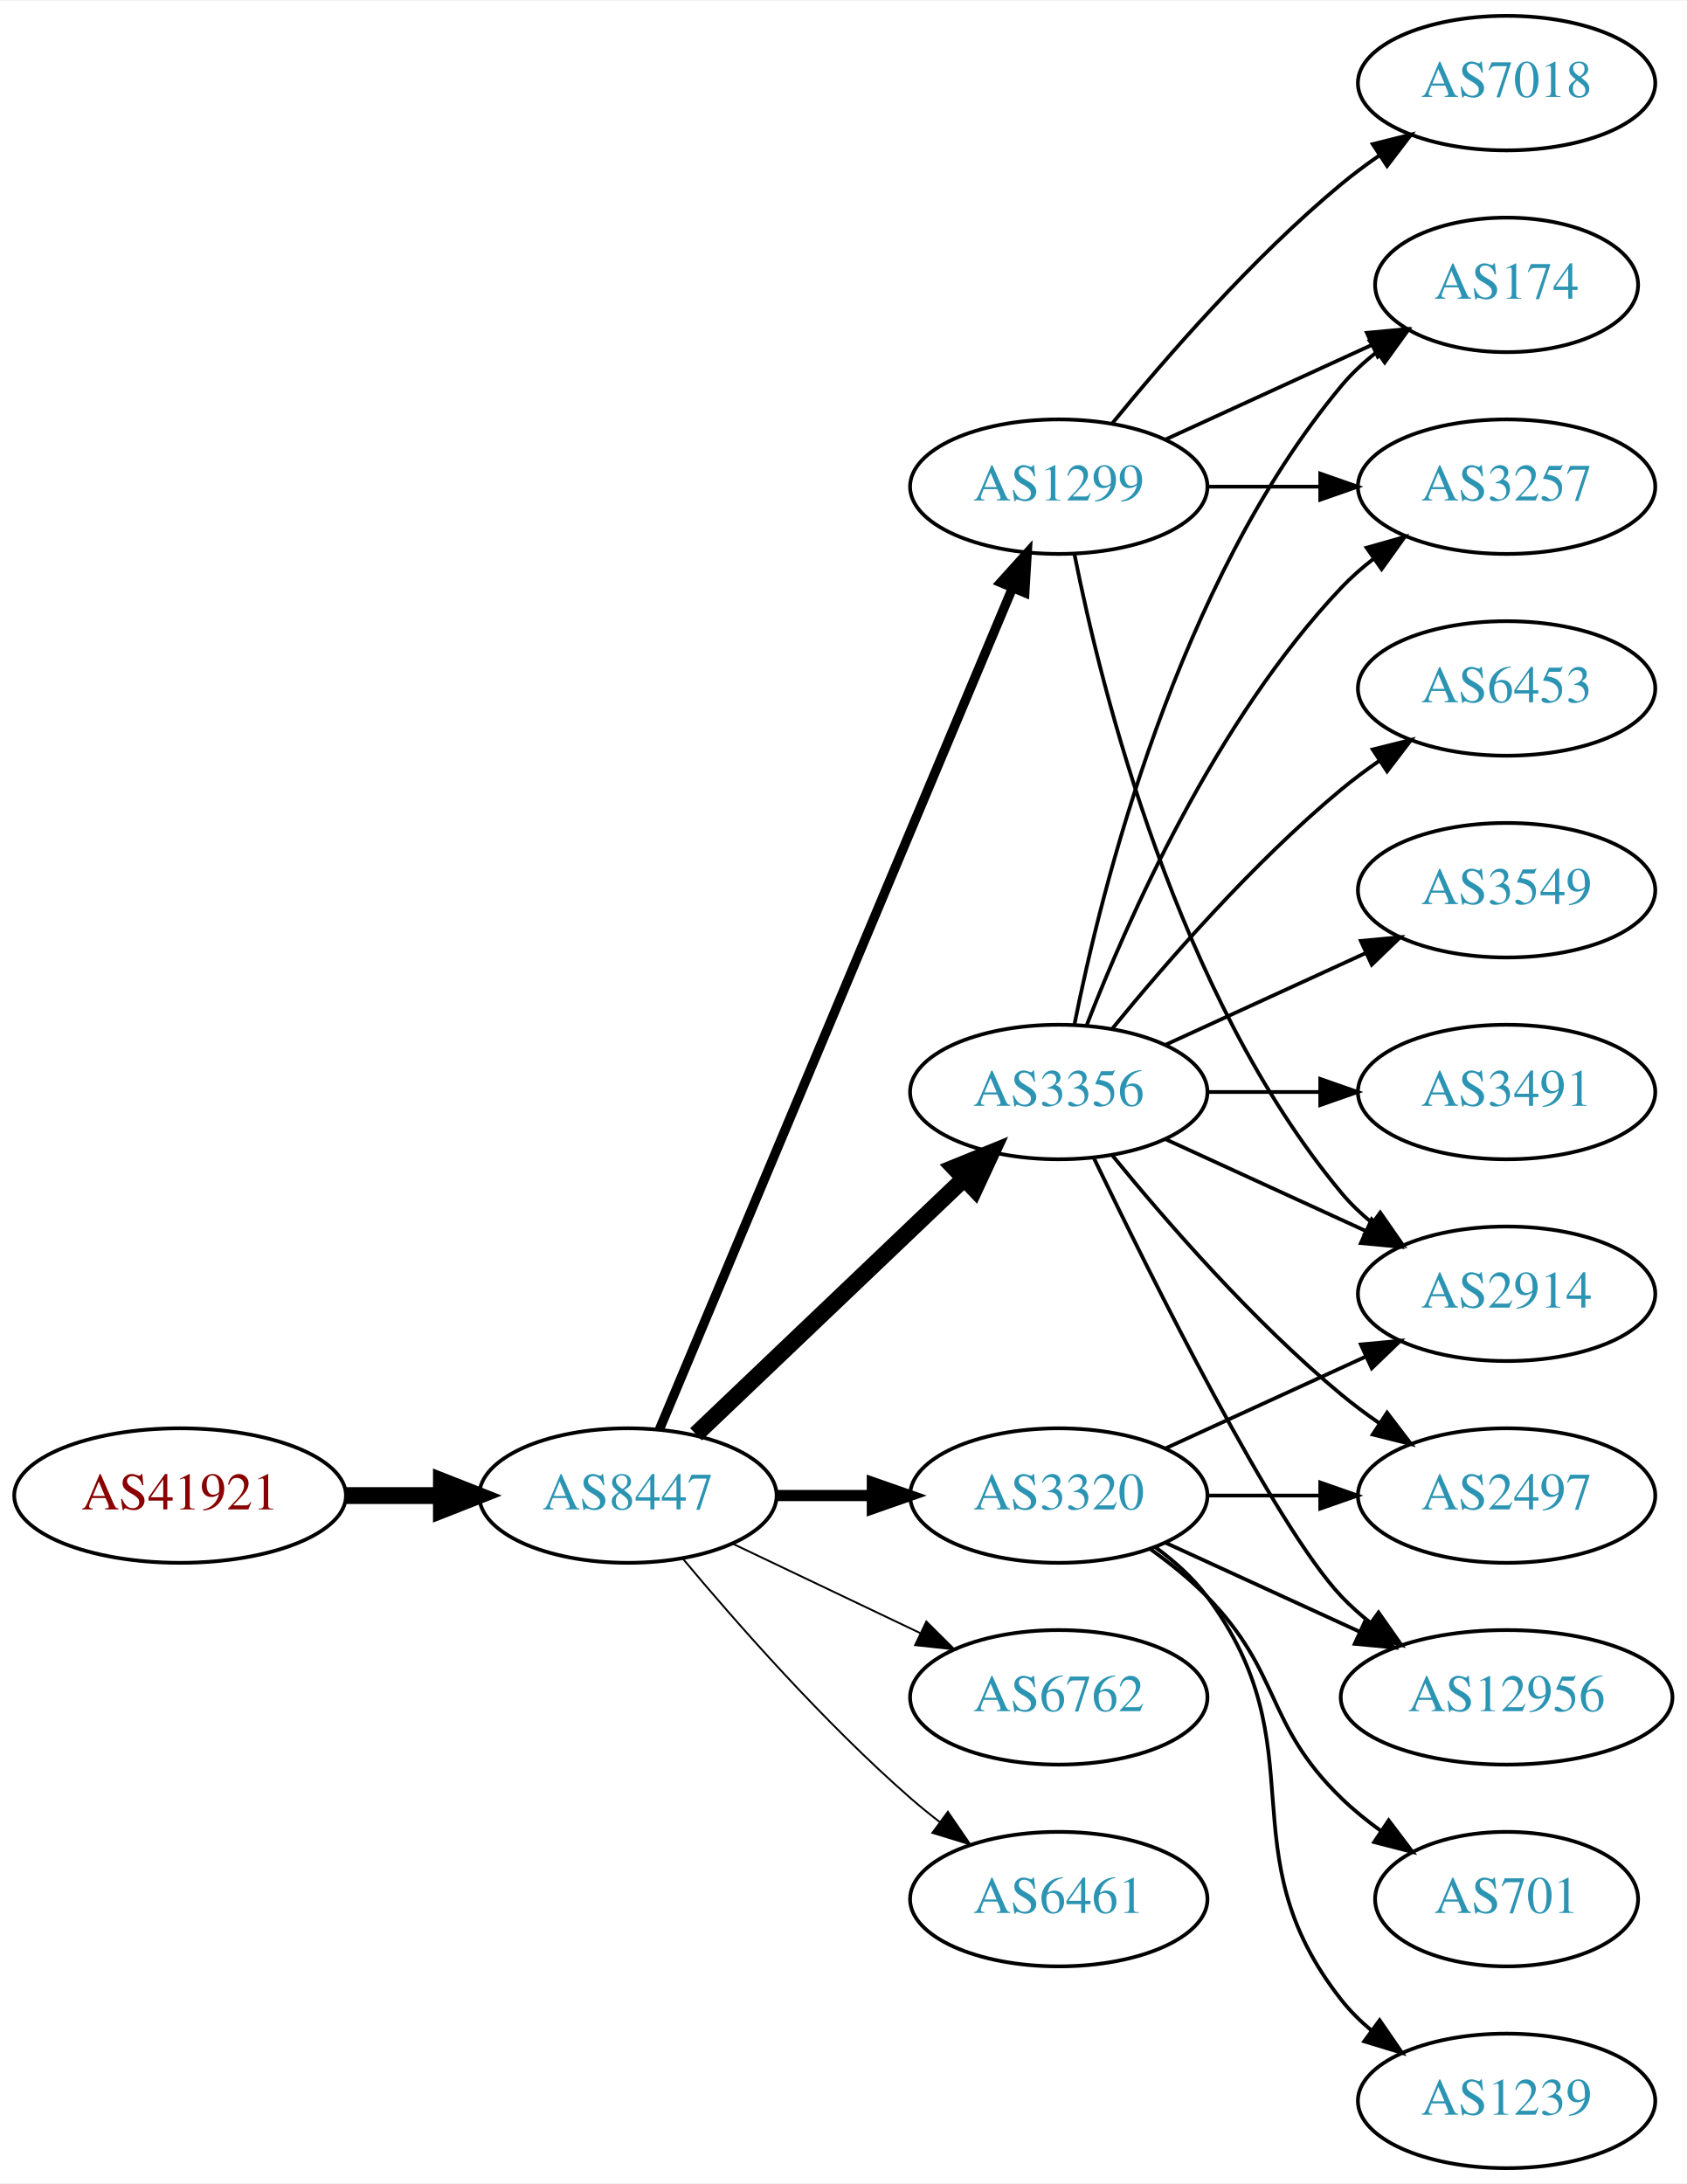
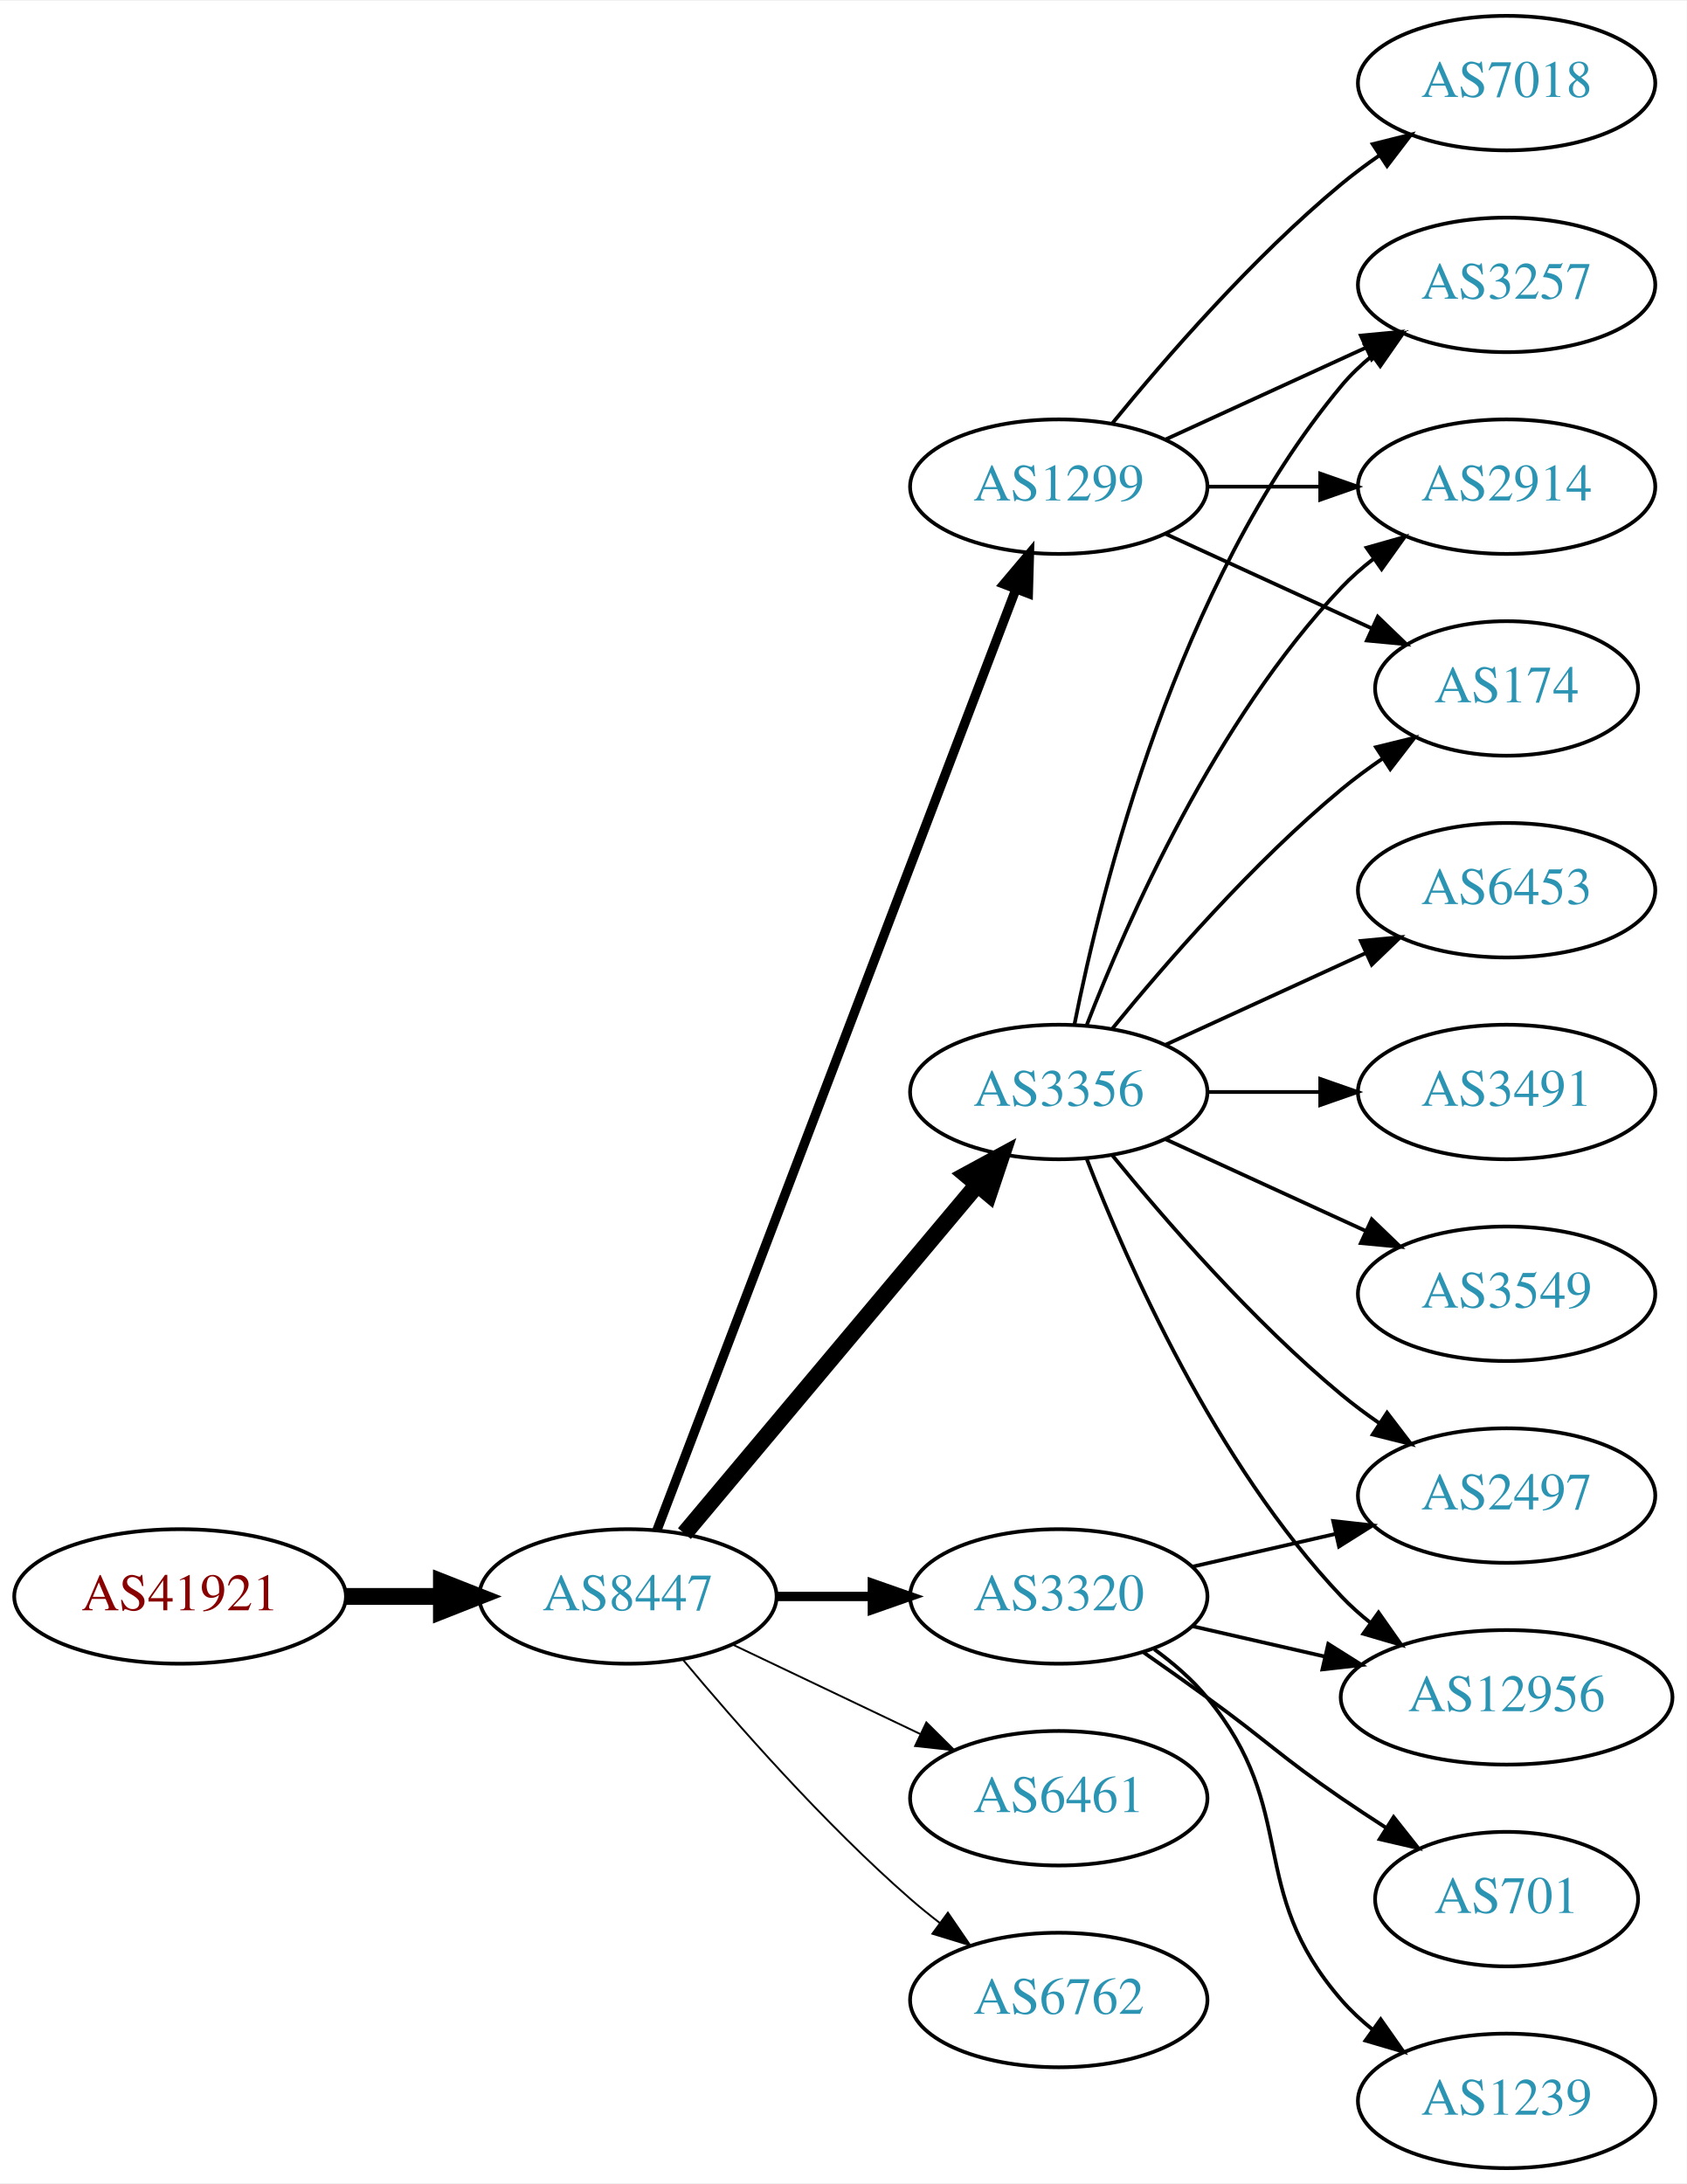
<svg xmlns="http://www.w3.org/2000/svg" xmlns:xlink="http://www.w3.org/1999/xlink" width="451pt" height="584pt" viewBox="0.00 0.00 451.37 584.00">
  <g id="graph0" class="graph" transform="scale(1 1) rotate(0) translate(4 580)">
    <polygon fill="white" stroke="none" points="-4,4 -4,-580 447.37,-580 447.37,4 -4,4" />
    <g id="node1" class="node">
      <g id="a_node1">
        <a xlink:href="/asn/41921" xlink:title="AS41921 ~ B&amp;R Industrial Automation GmbH [AT]">
-           <ellipse fill="#ffffff" stroke="black" cx="44.196" cy="-180" rx="44.393" ry="18" />
-           <text text-anchor="middle" x="44.196" y="-176.3" font-family="Times,serif" font-size="14.00" fill="#880000">AS41921</text>
+           <ellipse fill="#ffffff" stroke="black" cx="44.196" cy="-153" rx="44.393" ry="18" />
+           <text text-anchor="middle" x="44.196" y="-149.3" font-family="Times,serif" font-size="14.00" fill="#880000">AS41921</text>
        </a>
      </g>
    </g>
    <g id="node2" class="node">
      <g id="a_node2">
        <a xlink:href="/asn/8447" xlink:title="AS8447 ~ A1 Telekom Austria AG [AT]">
-           <ellipse fill="#ffffff" stroke="black" cx="164.039" cy="-180" rx="39.794" ry="18" />
-           <text text-anchor="middle" x="164.039" y="-176.3" font-family="Times,serif" font-size="14.00" fill="#2c94b3">AS8447</text>
+           <ellipse fill="#ffffff" stroke="black" cx="164.039" cy="-153" rx="39.794" ry="18" />
+           <text text-anchor="middle" x="164.039" y="-149.3" font-family="Times,serif" font-size="14.00" fill="#2c94b3">AS8447</text>
        </a>
      </g>
    </g>
    <g id="edge1" class="edge">
-       <path fill="none" stroke="black" stroke-width="4.5" d="M88.407,-180C96.72,-180 105.482,-180 113.965,-180" />
-       <polygon fill="black" stroke="black" stroke-width="4.5" points="114.123,-183.938 124.123,-180 114.123,-176.063 114.123,-183.938" />
+       <path fill="none" stroke="black" stroke-width="4.5" d="M88.407,-153C96.72,-153 105.482,-153 113.965,-153" />
+       <polygon fill="black" stroke="black" stroke-width="4.5" points="114.123,-156.938 124.123,-153 114.123,-149.063 114.123,-156.938" />
    </g>
    <g id="node3" class="node">
      <g id="a_node3">
        <a xlink:href="/asn/3356" xlink:title="AS3356 ~ Level 3 Parent, LLC [US]">
          <ellipse fill="#ffffff" stroke="black" cx="279.332" cy="-288" rx="39.794" ry="18" />
          <text text-anchor="middle" x="279.332" y="-284.3" font-family="Times,serif" font-size="14.00" fill="#2c94b3">AS3356</text>
        </a>
      </g>
    </g>
    <g id="edge2" class="edge">
-       <path fill="none" stroke="black" stroke-width="4.5" d="M182.245,-196.403C201.321,-214.587 232.241,-244.063 253.838,-264.651" />
-       <polygon fill="black" stroke="black" stroke-width="4.5" points="251.379,-267.747 261.334,-271.797 256.813,-262.047 251.379,-267.747" />
+       <path fill="none" stroke="black" stroke-width="4.5" d="M179.158,-169.825C198.833,-193.269 234.637,-235.934 257.415,-263.076" />
+       <polygon fill="black" stroke="black" stroke-width="4.5" points="254.59,-265.834 264.034,-270.963 260.622,-260.772 254.59,-265.834" />
    </g>
    <g id="node4" class="node">
      <g id="a_node4">
-         <a xlink:href="/asn/3320" xlink:title="AS3320 ~ DTAG [DE]">
-           <ellipse fill="#ffffff" stroke="black" cx="279.332" cy="-180" rx="39.794" ry="18" />
-           <text text-anchor="middle" x="279.332" y="-176.3" font-family="Times,serif" font-size="14.00" fill="#2c94b3">AS3320</text>
+         <a xlink:href="/asn/6461" xlink:title="AS6461 ~ Zayo Bandwidth [US]">
+           <ellipse fill="#ffffff" stroke="black" cx="279.332" cy="-99" rx="39.794" ry="18" />
+           <text text-anchor="middle" x="279.332" y="-95.3" font-family="Times,serif" font-size="14.00" fill="#2c94b3">AS6461</text>
        </a>
      </g>
    </g>
    <g id="edge3" class="edge">
-       <path fill="none" stroke="black" stroke-width="3" d="M203.711,-180C211.914,-180 220.678,-180 229.21,-180" />
-       <polygon fill="black" stroke="black" stroke-width="3" points="229.449,-183.5 239.449,-180 229.449,-176.5 229.449,-183.5" />
+       <path fill="none" stroke="black" stroke-width="0.5" d="M192.175,-140.066C207.169,-132.919 225.99,-123.948 242.213,-116.215" />
+       <polygon fill="black" stroke="black" stroke-width="0.5" points="243.895,-119.291 251.417,-111.829 240.884,-112.972 243.895,-119.291" />
    </g>
    <g id="node5" class="node">
      <g id="a_node5">
        <a xlink:href="/asn/1299" xlink:title="AS1299 ~ Telia Carrier [EU]">
          <ellipse fill="#ffffff" stroke="black" cx="279.332" cy="-450" rx="39.794" ry="18" />
          <text text-anchor="middle" x="279.332" y="-446.3" font-family="Times,serif" font-size="14.00" fill="#2c94b3">AS1299</text>
        </a>
      </g>
    </g>
    <g id="edge4" class="edge">
-       <path fill="none" stroke="black" stroke-width="2.5" d="M172.472,-197.715C191.797,-243.771 243.72,-367.514 266.893,-422.739" />
-       <polygon fill="black" stroke="black" stroke-width="2.5" points="263.774,-424.352 270.871,-432.219 270.229,-421.644 263.774,-424.352" />
+       <path fill="none" stroke="black" stroke-width="2.5" d="M171.786,-170.689C190.79,-220.507 244.86,-362.254 267.817,-422.436" />
+       <polygon fill="black" stroke="black" stroke-width="2.5" points="264.642,-423.932 271.476,-432.028 271.182,-421.437 264.642,-423.932" />
    </g>
    <g id="node6" class="node">
      <g id="a_node6">
-         <a xlink:href="/asn/6762" xlink:title="AS6762 ~ TELECOM ITALIA SPARKLE S.p.A. [IT]">
-           <ellipse fill="#ffffff" stroke="black" cx="279.332" cy="-126" rx="39.794" ry="18" />
-           <text text-anchor="middle" x="279.332" y="-122.3" font-family="Times,serif" font-size="14.00" fill="#2c94b3">AS6762</text>
+         <a xlink:href="/asn/3320" xlink:title="AS3320 ~ DTAG [DE]">
+           <ellipse fill="#ffffff" stroke="black" cx="279.332" cy="-153" rx="39.794" ry="18" />
+           <text text-anchor="middle" x="279.332" y="-149.3" font-family="Times,serif" font-size="14.00" fill="#2c94b3">AS3320</text>
        </a>
      </g>
    </g>
    <g id="edge5" class="edge">
-       <path fill="none" stroke="black" stroke-width="0.5" d="M192.175,-167.066C207.169,-159.919 225.99,-150.948 242.213,-143.215" />
-       <polygon fill="black" stroke="black" stroke-width="0.5" points="243.895,-146.291 251.417,-138.829 240.884,-139.972 243.895,-146.291" />
+       <path fill="none" stroke="black" stroke-width="2.5" d="M203.711,-153C211.914,-153 220.678,-153 229.21,-153" />
+       <polygon fill="black" stroke="black" stroke-width="2.5" points="229.449,-156.5 239.449,-153 229.449,-149.5 229.449,-156.5" />
    </g>
    <g id="node7" class="node">
      <g id="a_node7">
-         <a xlink:href="/asn/6461" xlink:title="AS6461 ~ Zayo Bandwidth [US]">
-           <ellipse fill="#ffffff" stroke="black" cx="279.332" cy="-72" rx="39.794" ry="18" />
-           <text text-anchor="middle" x="279.332" y="-68.3" font-family="Times,serif" font-size="14.00" fill="#2c94b3">AS6461</text>
+         <a xlink:href="/asn/6762" xlink:title="AS6762 ~ TELECOM ITALIA SPARKLE S.p.A. [IT]">
+           <ellipse fill="#ffffff" stroke="black" cx="279.332" cy="-45" rx="39.794" ry="18" />
+           <text text-anchor="middle" x="279.332" y="-41.3" font-family="Times,serif" font-size="14.00" fill="#2c94b3">AS6762</text>
        </a>
      </g>
    </g>
    <g id="edge6" class="edge">
-       <path fill="none" stroke="black" stroke-width="0.5" d="M178.669,-163.183C192.951,-146.071 216.498,-119.255 239.685,-99 242.151,-96.846 244.789,-94.706 247.487,-92.628" />
-       <polygon fill="black" stroke="black" stroke-width="0.5" points="249.66,-95.375 255.641,-86.63 245.512,-89.736 249.66,-95.375" />
-     </g>
-     <g id="node8" class="node">
-       <g id="a_node8">
+       <path fill="none" stroke="black" stroke-width="0.5" d="M178.669,-136.183C192.951,-119.071 216.498,-92.255 239.685,-72 242.151,-69.846 244.789,-67.706 247.487,-65.628" />
+       <polygon fill="black" stroke="black" stroke-width="0.5" points="249.66,-68.375 255.641,-59.63 245.512,-62.736 249.66,-68.375" />
+     </g>
+     <g id="node9" class="node">
+       <g id="a_node9">
        <a xlink:href="/asn/3257" xlink:title="AS3257 ~ GTT [DE]">
+           <ellipse fill="#ffffff" stroke="black" cx="399.174" cy="-504" rx="39.794" ry="18" />
+           <text text-anchor="middle" x="399.174" y="-500.3" font-family="Times,serif" font-size="14.00" fill="#2c94b3">AS3257</text>
+         </a>
+       </g>
+     </g>
+     <g id="edge13" class="edge">
+       <path fill="none" stroke="black" d="M283.53,-306.073C290.694,-342.141 310.968,-424.125 354.978,-477 357.383,-479.889 360.179,-482.563 363.172,-485.013" />
+       <polygon fill="black" stroke="black" points="361.26,-487.95 371.415,-490.973 365.361,-482.277 361.26,-487.95" />
+     </g>
+     <g id="node10" class="node">
+       <g id="a_node10">
+         <a xlink:href="/asn/2914" xlink:title="AS2914 ~ NTT America, Inc. [US]">
          <ellipse fill="#ffffff" stroke="black" cx="399.174" cy="-450" rx="39.794" ry="18" />
-           <text text-anchor="middle" x="399.174" y="-446.3" font-family="Times,serif" font-size="14.00" fill="#2c94b3">AS3257</text>
-         </a>
-       </g>
-     </g>
-     <g id="edge7" class="edge">
+           <text text-anchor="middle" x="399.174" y="-446.3" font-family="Times,serif" font-size="14.00" fill="#2c94b3">AS2914</text>
+         </a>
+       </g>
+     </g>
+     <g id="edge15" class="edge">
      <path fill="none" stroke="black" d="M286.855,-305.994C297.605,-333.728 321.262,-387.429 354.978,-423 357.564,-425.728 360.481,-428.294 363.55,-430.677" />
      <polygon fill="black" stroke="black" points="361.704,-433.658 371.898,-436.543 365.728,-427.93 361.704,-433.658" />
    </g>
-     <g id="node9" class="node">
-       <g id="a_node9">
-         <a xlink:href="/asn/3549" xlink:title="AS3549 ~ Level 3 Parent, LLC [US]">
-           <ellipse fill="#ffffff" stroke="black" cx="399.174" cy="-342" rx="39.794" ry="18" />
-           <text text-anchor="middle" x="399.174" y="-338.3" font-family="Times,serif" font-size="14.00" fill="#2c94b3">AS3549</text>
-         </a>
-       </g>
-     </g>
-     <g id="edge8" class="edge">
-       <path fill="none" stroke="black" d="M307.96,-300.661C323.917,-307.973 344.188,-317.261 361.471,-325.181" />
-       <polygon fill="black" stroke="black" points="360.169,-328.435 370.718,-329.419 363.085,-322.071 360.169,-328.435" />
-     </g>
-     <g id="node10" class="node">
-       <g id="a_node10">
+     <g id="node11" class="node">
+       <g id="a_node11">
+         <a xlink:href="/asn/174" xlink:title="AS174 ~ Cogent Communications [US]">
+           <ellipse fill="#ffffff" stroke="black" cx="399.174" cy="-396" rx="35.194" ry="18" />
+           <text text-anchor="middle" x="399.174" y="-392.3" font-family="Times,serif" font-size="14.00" fill="#2c94b3">AS174</text>
+         </a>
+       </g>
+     </g>
+     <g id="edge18" class="edge">
+       <path fill="none" stroke="black" d="M293.751,-305.065C307.865,-322.375 331.28,-349.345 354.978,-369 358.441,-371.872 362.234,-374.669 366.088,-377.308" />
+       <polygon fill="black" stroke="black" points="364.231,-380.275 374.521,-382.797 368.05,-374.408 364.231,-380.275" />
+     </g>
+     <g id="node12" class="node">
+       <g id="a_node12">
        <a xlink:href="/asn/12956" xlink:title="AS12956 ~ TELXIUS [ES]">
          <ellipse fill="#ffffff" stroke="black" cx="399.174" cy="-126" rx="44.393" ry="18" />
          <text text-anchor="middle" x="399.174" y="-122.3" font-family="Times,serif" font-size="14.00" fill="#2c94b3">AS12956</text>
        </a>
      </g>
    </g>
-     <g id="edge9" class="edge">
-       <path fill="none" stroke="black" d="M288.679,-270.405C304.146,-238.268 337.291,-171.66 354.978,-153 357.362,-150.485 360.029,-148.107 362.835,-145.883" />
+     <g id="edge11" class="edge">
+       <path fill="none" stroke="black" d="M286.855,-270.006C297.605,-242.272 321.262,-188.571 354.978,-153 357.362,-150.485 360.029,-148.107 362.835,-145.883" />
      <polygon fill="black" stroke="black" points="364.904,-148.707 370.997,-140.039 360.828,-143.015 364.904,-148.707" />
    </g>
-     <g id="node11" class="node">
-       <g id="a_node11">
-         <a xlink:href="/asn/174" xlink:title="AS174 ~ Cogent Communications [US]">
-           <ellipse fill="#ffffff" stroke="black" cx="399.174" cy="-504" rx="35.194" ry="18" />
-           <text text-anchor="middle" x="399.174" y="-500.3" font-family="Times,serif" font-size="14.00" fill="#2c94b3">AS174</text>
-         </a>
-       </g>
-     </g>
-     <g id="edge10" class="edge">
-       <path fill="none" stroke="black" d="M283.53,-306.073C290.694,-342.141 310.968,-424.125 354.978,-477 357.715,-480.288 360.96,-483.298 364.423,-486.017" />
-       <polygon fill="black" stroke="black" points="362.558,-488.983 372.764,-491.827 366.56,-483.239 362.558,-488.983" />
-     </g>
-     <g id="node12" class="node">
-       <g id="a_node12">
+     <g id="node13" class="node">
+       <g id="a_node13">
        <a xlink:href="/asn/2497" xlink:title="AS2497 ~ Internet Initiative Japan Inc. [JP]">
          <ellipse fill="#ffffff" stroke="black" cx="399.174" cy="-180" rx="39.794" ry="18" />
          <text text-anchor="middle" x="399.174" y="-176.3" font-family="Times,serif" font-size="14.00" fill="#2c94b3">AS2497</text>
        </a>
      </g>
    </g>
-     <g id="edge11" class="edge">
+     <g id="edge12" class="edge">
      <path fill="none" stroke="black" d="M293.751,-270.935C307.865,-253.625 331.28,-226.655 354.978,-207 358.194,-204.332 361.695,-201.73 365.265,-199.259" />
      <polygon fill="black" stroke="black" points="367.189,-202.183 373.622,-193.764 363.343,-196.334 367.189,-202.183" />
    </g>
-     <g id="node13" class="node">
-       <g id="a_node13">
-         <a xlink:href="/asn/2914" xlink:title="AS2914 ~ NTT America, Inc. [US]">
-           <ellipse fill="#ffffff" stroke="black" cx="399.174" cy="-234" rx="39.794" ry="18" />
-           <text text-anchor="middle" x="399.174" y="-230.3" font-family="Times,serif" font-size="14.00" fill="#2c94b3">AS2914</text>
-         </a>
-       </g>
-     </g>
-     <g id="edge12" class="edge">
-       <path fill="none" stroke="black" d="M307.96,-275.339C323.917,-268.027 344.188,-258.739 361.471,-250.819" />
-       <polygon fill="black" stroke="black" points="363.085,-253.929 370.718,-246.581 360.169,-247.565 363.085,-253.929" />
-     </g>
    <g id="node14" class="node">
      <g id="a_node14">
+         <a xlink:href="/asn/6453" xlink:title="AS6453 ~ TATA COMMUNICATIONS (AMERICA) INC [US]">
+           <ellipse fill="#ffffff" stroke="black" cx="399.174" cy="-342" rx="39.794" ry="18" />
+           <text text-anchor="middle" x="399.174" y="-338.3" font-family="Times,serif" font-size="14.00" fill="#2c94b3">AS6453</text>
+         </a>
+       </g>
+     </g>
+     <g id="edge14" class="edge">
+       <path fill="none" stroke="black" d="M307.96,-300.661C323.917,-307.973 344.188,-317.261 361.471,-325.181" />
+       <polygon fill="black" stroke="black" points="360.169,-328.435 370.718,-329.419 363.085,-322.071 360.169,-328.435" />
+     </g>
+     <g id="node15" class="node">
+       <g id="a_node15">
        <a xlink:href="/asn/3491" xlink:title="AS3491 ~ PCCW Global, Inc. [US]">
          <ellipse fill="#ffffff" stroke="black" cx="399.174" cy="-288" rx="39.794" ry="18" />
          <text text-anchor="middle" x="399.174" y="-284.3" font-family="Times,serif" font-size="14.00" fill="#2c94b3">AS3491</text>
        </a>
      </g>
    </g>
-     <g id="edge13" class="edge">
+     <g id="edge16" class="edge">
      <path fill="none" stroke="black" d="M319.244,-288C328.798,-288 339.147,-288 349.11,-288" />
      <polygon fill="black" stroke="black" points="349.302,-291.5 359.302,-288 349.302,-284.5 349.302,-291.5" />
    </g>
-     <g id="node15" class="node">
-       <g id="a_node15">
-         <a xlink:href="/asn/6453" xlink:title="AS6453 ~ TATA COMMUNICATIONS (AMERICA) INC [US]">
-           <ellipse fill="#ffffff" stroke="black" cx="399.174" cy="-396" rx="39.794" ry="18" />
-           <text text-anchor="middle" x="399.174" y="-392.3" font-family="Times,serif" font-size="14.00" fill="#2c94b3">AS6453</text>
-         </a>
-       </g>
-     </g>
-     <g id="edge14" class="edge">
-       <path fill="none" stroke="black" d="M293.751,-305.065C307.865,-322.375 331.28,-349.345 354.978,-369 358.194,-371.668 361.695,-374.27 365.265,-376.741" />
-       <polygon fill="black" stroke="black" points="363.343,-379.666 373.622,-382.236 367.189,-373.817 363.343,-379.666" />
-     </g>
-     <g id="edge18" class="edge">
-       <path fill="none" stroke="black" d="M307.96,-167.339C323.458,-160.238 343.025,-151.272 359.971,-143.506" />
-       <polygon fill="black" stroke="black" points="361.441,-146.683 369.074,-139.335 358.525,-140.319 361.441,-146.683" />
-     </g>
-     <g id="edge15" class="edge">
-       <path fill="none" stroke="black" d="M319.244,-180C328.798,-180 339.147,-180 349.11,-180" />
-       <polygon fill="black" stroke="black" points="349.302,-183.5 359.302,-180 349.302,-176.5 349.302,-183.5" />
-     </g>
-     <g id="edge19" class="edge">
-       <path fill="none" stroke="black" d="M307.96,-192.661C323.917,-199.973 344.188,-209.261 361.471,-217.181" />
-       <polygon fill="black" stroke="black" points="360.169,-220.435 370.718,-221.419 363.085,-214.071 360.169,-220.435" />
-     </g>
    <g id="node16" class="node">
      <g id="a_node16">
+         <a xlink:href="/asn/3549" xlink:title="AS3549 ~ Level 3 Parent, LLC [US]">
+           <ellipse fill="#ffffff" stroke="black" cx="399.174" cy="-234" rx="39.794" ry="18" />
+           <text text-anchor="middle" x="399.174" y="-230.3" font-family="Times,serif" font-size="14.00" fill="#2c94b3">AS3549</text>
+         </a>
+       </g>
+     </g>
+     <g id="edge17" class="edge">
+       <path fill="none" stroke="black" d="M307.96,-275.339C323.917,-268.027 344.188,-258.739 361.471,-250.819" />
+       <polygon fill="black" stroke="black" points="363.085,-253.929 370.718,-246.581 360.169,-247.565 363.085,-253.929" />
+     </g>
+     <g id="node8" class="node">
+       <g id="a_node8">
+         <a xlink:href="/asn/7018" xlink:title="AS7018 ~ AT&amp;T Services, Inc. [US]">
+           <ellipse fill="#ffffff" stroke="black" cx="399.174" cy="-558" rx="39.794" ry="18" />
+           <text text-anchor="middle" x="399.174" y="-554.3" font-family="Times,serif" font-size="14.00" fill="#2c94b3">AS7018</text>
+         </a>
+       </g>
+     </g>
+     <g id="edge7" class="edge">
+       <path fill="none" stroke="black" d="M293.751,-467.065C307.865,-484.375 331.28,-511.345 354.978,-531 358.194,-533.668 361.695,-536.27 365.265,-538.741" />
+       <polygon fill="black" stroke="black" points="363.343,-541.666 373.622,-544.236 367.189,-535.817 363.343,-541.666" />
+     </g>
+     <g id="edge8" class="edge">
+       <path fill="none" stroke="black" d="M307.96,-462.661C323.917,-469.973 344.188,-479.261 361.471,-487.181" />
+       <polygon fill="black" stroke="black" points="360.169,-490.435 370.718,-491.419 363.085,-484.071 360.169,-490.435" />
+     </g>
+     <g id="edge9" class="edge">
+       <path fill="none" stroke="black" d="M319.244,-450C328.798,-450 339.147,-450 349.11,-450" />
+       <polygon fill="black" stroke="black" points="349.302,-453.5 359.302,-450 349.302,-446.5 349.302,-453.5" />
+     </g>
+     <g id="edge10" class="edge">
+       <path fill="none" stroke="black" d="M307.96,-437.339C324.377,-429.817 345.358,-420.202 362.955,-412.139" />
+       <polygon fill="black" stroke="black" points="364.7,-415.189 372.332,-407.842 361.783,-408.826 364.7,-415.189" />
+     </g>
+     <g id="edge20" class="edge">
+       <path fill="none" stroke="black" d="M315.051,-145.045C326.189,-142.493 338.725,-139.621 350.618,-136.896" />
+       <polygon fill="black" stroke="black" points="351.446,-140.297 360.412,-134.652 349.883,-133.474 351.446,-140.297" />
+     </g>
+     <g id="edge19" class="edge">
+       <path fill="none" stroke="black" d="M315.051,-160.955C327.051,-163.704 340.672,-166.825 353.364,-169.733" />
+       <polygon fill="black" stroke="black" points="352.767,-173.187 363.296,-172.009 354.33,-166.364 352.767,-173.187" />
+     </g>
+     <g id="node17" class="node">
+       <g id="a_node17">
        <a xlink:href="/asn/1239" xlink:title="AS1239 ~ Sprint [US]">
          <ellipse fill="#ffffff" stroke="black" cx="399.174" cy="-18" rx="39.794" ry="18" />
          <text text-anchor="middle" x="399.174" y="-14.3" font-family="Times,serif" font-size="14.00" fill="#2c94b3">AS1239</text>
        </a>
      </g>
    </g>
-     <g id="edge16" class="edge">
-       <path fill="none" stroke="black" d="M305.262,-166.118C310.338,-162.389 315.256,-157.984 318.978,-153 349.249,-112.458 323.679,-84.754 354.978,-45 357.303,-42.047 360.047,-39.33 363.006,-36.853" />
-       <polygon fill="black" stroke="black" points="365.199,-39.585 371.203,-30.855 361.065,-33.936 365.199,-39.585" />
-     </g>
-     <g id="node17" class="node">
-       <g id="a_node17">
+     <g id="edge21" class="edge">
+       <path fill="none" stroke="black" d="M304.912,-138.844C310.007,-135.128 315.02,-130.799 318.978,-126 344.043,-95.606 329.144,-74.742 354.978,-45 357.443,-42.162 360.28,-39.523 363.297,-37.094" />
+       <polygon fill="black" stroke="black" points="365.484,-39.833 371.575,-31.164 361.408,-34.142 365.484,-39.833" />
+     </g>
+     <g id="node18" class="node">
+       <g id="a_node18">
        <a xlink:href="/asn/701" xlink:title="AS701 ~ UUNET [US]">
          <ellipse fill="#ffffff" stroke="black" cx="399.174" cy="-72" rx="35.194" ry="18" />
          <text text-anchor="middle" x="399.174" y="-68.3" font-family="Times,serif" font-size="14.00" fill="#2c94b3">AS701</text>
        </a>
      </g>
    </g>
-     <g id="edge17" class="edge">
-       <path fill="none" stroke="black" d="M303.926,-165.611C309.182,-161.852 314.513,-157.563 318.978,-153 339.151,-132.383 334.285,-119.094 354.978,-99 358.206,-95.866 361.857,-92.911 365.635,-90.188" />
-       <polygon fill="black" stroke="black" points="367.614,-93.075 373.995,-84.617 363.732,-87.25 367.614,-93.075" />
-     </g>
-     <g id="edge23" class="edge">
-       <path fill="none" stroke="black" d="M319.244,-450C328.798,-450 339.147,-450 349.11,-450" />
-       <polygon fill="black" stroke="black" points="349.302,-453.5 359.302,-450 349.302,-446.5 349.302,-453.5" />
-     </g>
-     <g id="edge21" class="edge">
-       <path fill="none" stroke="black" d="M307.96,-462.661C324.377,-470.183 345.358,-479.798 362.955,-487.861" />
-       <polygon fill="black" stroke="black" points="361.783,-491.174 372.332,-492.158 364.7,-484.811 361.783,-491.174" />
-     </g>
-     <g id="edge20" class="edge">
-       <path fill="none" stroke="black" d="M283.53,-431.927C290.694,-395.859 310.968,-313.875 354.978,-261 357.383,-258.111 360.179,-255.437 363.172,-252.987" />
-       <polygon fill="black" stroke="black" points="365.361,-255.723 371.415,-247.027 361.26,-250.05 365.361,-255.723" />
-     </g>
-     <g id="node18" class="node">
-       <g id="a_node18">
-         <a xlink:href="/asn/7018" xlink:title="AS7018 ~ AT&amp;T Services, Inc. [US]">
-           <ellipse fill="#ffffff" stroke="black" cx="399.174" cy="-558" rx="39.794" ry="18" />
-           <text text-anchor="middle" x="399.174" y="-554.3" font-family="Times,serif" font-size="14.00" fill="#2c94b3">AS7018</text>
-         </a>
-       </g>
-     </g>
    <g id="edge22" class="edge">
-       <path fill="none" stroke="black" d="M293.751,-467.065C307.865,-484.375 331.28,-511.345 354.978,-531 358.194,-533.668 361.695,-536.27 365.265,-538.741" />
-       <polygon fill="black" stroke="black" points="363.343,-541.666 373.622,-544.236 367.189,-535.817 363.343,-541.666" />
+       <path fill="none" stroke="black" d="M302.089,-137.991C307.623,-134.121 313.542,-129.936 318.978,-126 335.178,-114.271 338.483,-110.311 354.978,-99 358.773,-96.398 362.81,-93.738 366.833,-91.151" />
+       <polygon fill="black" stroke="black" points="368.94,-93.96 375.521,-85.657 365.199,-88.044 368.94,-93.96" />
    </g>
  </g>
</svg>
